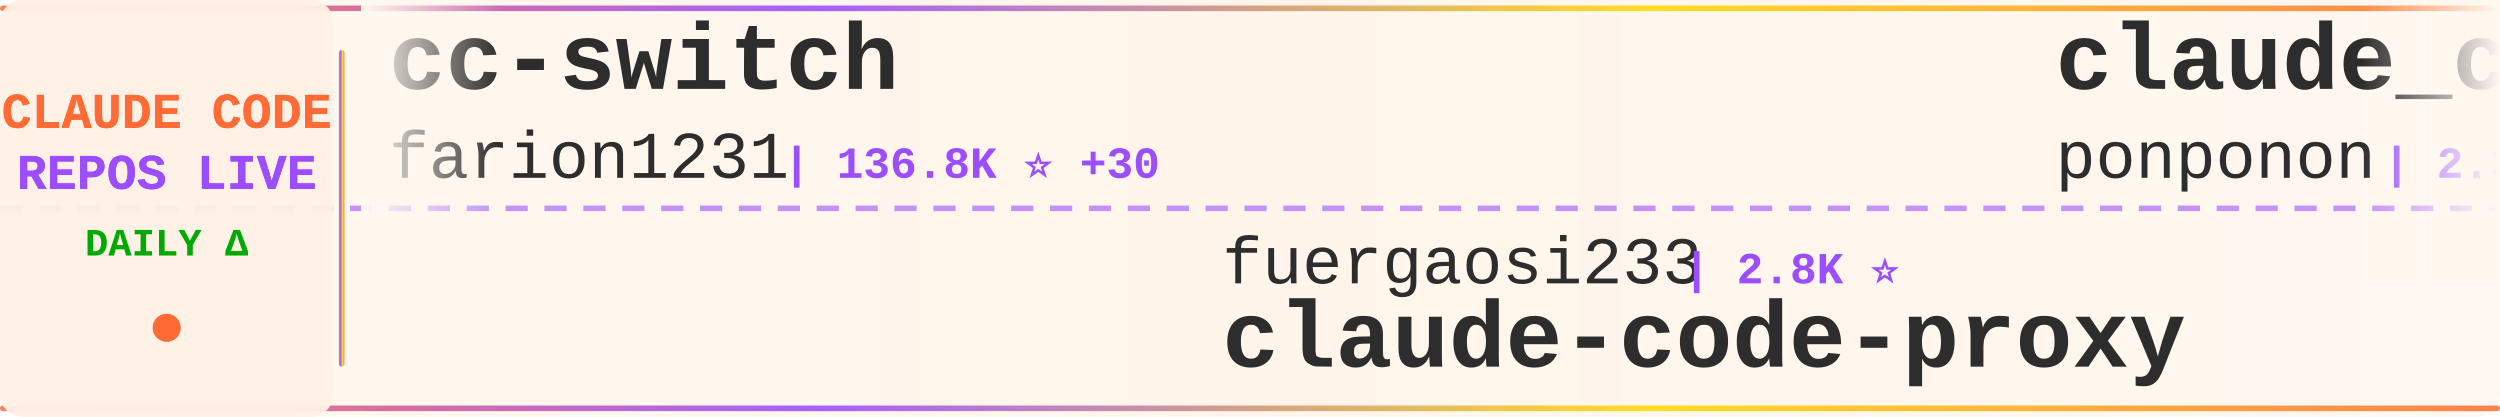
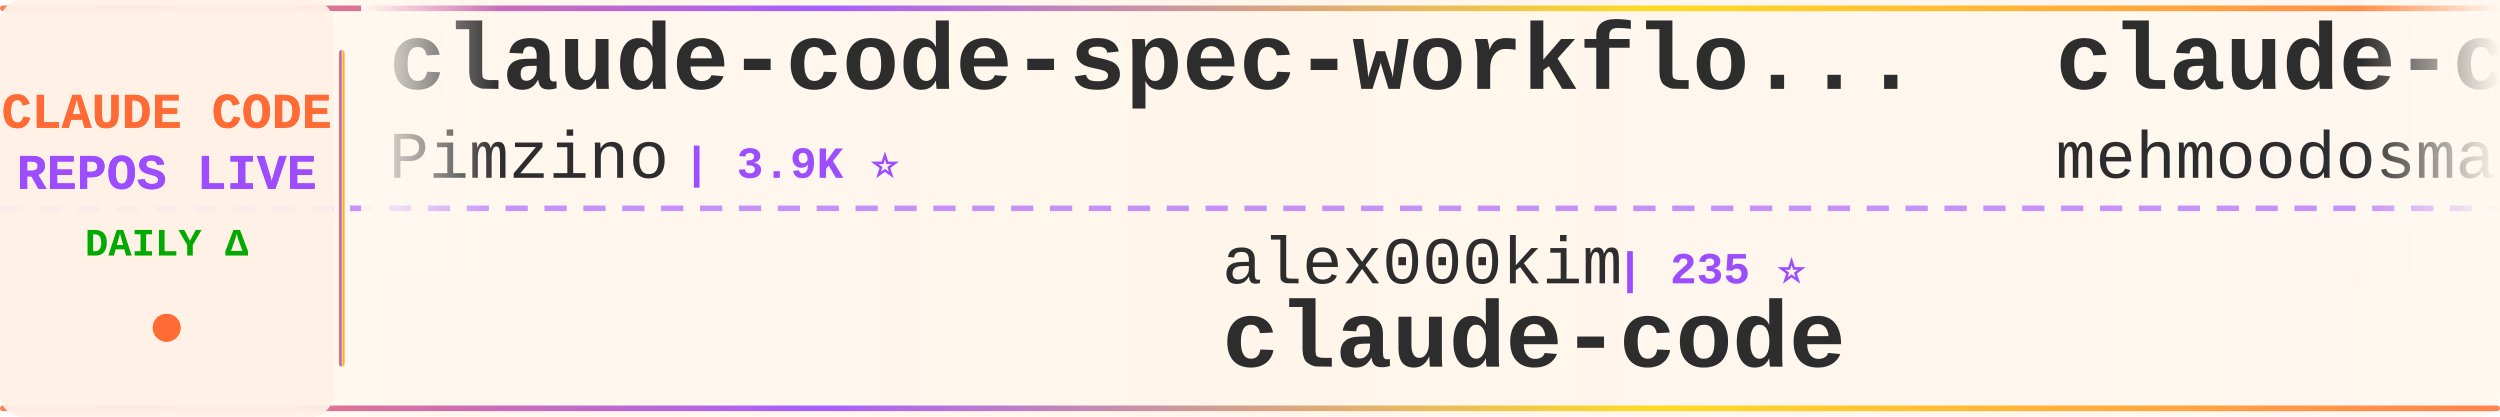
<svg xmlns="http://www.w3.org/2000/svg" width="900" height="150">
  <defs>
    <linearGradient id="tickerBg" x1="0%" y1="0%" x2="100%" y2="0%">
      <stop offset="0%" style="stop-color:#fff8f0;stop-opacity:0.98" />
      <stop offset="50%" style="stop-color:#fff5eb;stop-opacity:1" />
      <stop offset="100%" style="stop-color:#fff8f0;stop-opacity:0.98" />
    </linearGradient>
    <linearGradient id="borderGrad" x1="0%" y1="0%" x2="100%" y2="0%">
      <stop offset="0%" style="stop-color:#FF6B35;stop-opacity:0.85">
        <animate attributeName="stop-opacity" values="0.85;1;0.85" dur="2s" repeatCount="indefinite" />
      </stop>
      <stop offset="33%" style="stop-color:#9C4EFF;stop-opacity:0.9">
        <animate attributeName="stop-opacity" values="0.9;1;0.9" dur="2.2s" repeatCount="indefinite" />
      </stop>
      <stop offset="66%" style="stop-color:#FFD700;stop-opacity:0.85">
        <animate attributeName="stop-opacity" values="0.85;1;0.85" dur="1.8s" repeatCount="indefinite" />
      </stop>
      <stop offset="100%" style="stop-color:#FF6B35;stop-opacity:0.85">
        <animate attributeName="stop-opacity" values="0.85;1;0.85" dur="2s" repeatCount="indefinite" />
      </stop>
    </linearGradient>
    <filter id="textGlow">
      <feGaussianBlur stdDeviation="0.15" result="coloredBlur" />
      <feMerge>
        <feMergeNode in="coloredBlur" />
        <feMergeNode in="SourceGraphic" />
      </feMerge>
    </filter>
    <filter id="metricGlow">
      <feGaussianBlur stdDeviation="0.2" result="coloredBlur" />
      <feMerge>
        <feMergeNode in="coloredBlur" />
        <feMergeNode in="SourceGraphic" />
      </feMerge>
    </filter>
    <linearGradient id="leftFade" x1="0%" y1="0%" x2="100%" y2="0%">
      <stop offset="0%" style="stop-color:#fff8f0;stop-opacity:1" />
      <stop offset="100%" style="stop-color:#fff8f0;stop-opacity:0" />
    </linearGradient>
    <linearGradient id="rightFade" x1="0%" y1="0%" x2="100%" y2="0%">
      <stop offset="0%" style="stop-color:#fff8f0;stop-opacity:0" />
      <stop offset="100%" style="stop-color:#fff8f0;stop-opacity:1" />
    </linearGradient>
  </defs>
  <rect width="900" height="150" fill="url(#tickerBg)" rx="8" />
  <rect x="0" y="2" width="900" height="2" fill="url(#borderGrad)" rx="1" />
  <rect x="0" y="146" width="900" height="2" fill="url(#borderGrad)" rx="1" />
  <line x1="0" y1="75" x2="900" y2="75" stroke="#9C4EFF" stroke-width="2" stroke-dasharray="8 6" opacity="0.6" />
  <rect x="0" y="0" width="120" height="150" fill="#fff0e6" opacity="0.95" rx="8" />
  <text x="60" y="46" font-family="'Courier New', monospace" font-size="18" font-weight="bold" fill="#FF6B35" text-anchor="middle" filter="url(#textGlow)">
    CLAUDE CODE
  </text>
  <text x="60" y="68" font-family="'Courier New', monospace" font-size="18" font-weight="bold" fill="#9C4EFF" text-anchor="middle" filter="url(#textGlow)">
    REPOS LIVE
  </text>
  <text x="60" y="92" font-family="'Courier New', monospace" font-size="14" font-weight="bold" fill="#00aa00" text-anchor="middle">
    DAILY Δ
  </text>
  <circle cx="60" cy="118" r="5" fill="#FF6B35" filter="url(#metricGlow)">
    <animate attributeName="r" values="4;6;4" dur="1.5s" repeatCount="indefinite" />
    <animate attributeName="opacity" values="0.6;1;0.6" dur="1.5s" repeatCount="indefinite" />
  </circle>
  <rect x="122" y="18" width="2" height="114" fill="url(#borderGrad)" rx="1" />
  <clipPath id="tickerClip">
    <rect x="130" y="0" width="770" height="150" />
  </clipPath>
  <g clip-path="url(#tickerClip)">
    <g id="tickerItems">
      <animateTransform attributeName="transform" attributeType="XML" type="translate" from="0 0" to="-3000 0" dur="54s" repeatCount="indefinite" />
      <g transform="translate(0, 0)">
-         <text x="140" y="32" font-family="'Courier New', monospace" font-size="34" font-weight="bold" fill="#2d2d2d">cc-switch</text>
-         <text x="140" y="64" font-family="'Courier New', monospace" font-size="24" font-weight="normal" fill="#2d2d2d" opacity="1.0">farion1231</text>
-         <text x="282" y="64" font-family="'Courier New', monospace" font-size="16" font-weight="bold" fill="#9C4EFF"> | 136.8K ⭐ +30</text>
+         <text x="140" y="32" font-family="'Courier New', monospace" font-size="34" font-weight="bold" fill="#2d2d2d">claude-code-spec-workflo...</text>
+         <text x="140" y="64" font-family="'Courier New', monospace" font-size="24" font-weight="normal" fill="#2d2d2d" opacity="1.0">Pimzino</text>
+         <text x="246" y="64" font-family="'Courier New', monospace" font-size="16" font-weight="bold" fill="#9C4EFF"> | 3.9K ⭐</text>
      </g>
      <g transform="translate(300, 0)">
-         <text x="140" y="102" font-family="'Courier New', monospace" font-size="24" font-weight="normal" fill="#2d2d2d" opacity="1.0">fuergaosi233</text>
-         <text x="306" y="102" font-family="'Courier New', monospace" font-size="16" font-weight="bold" fill="#9C4EFF"> | 2.8K ⭐</text>
-         <text x="140" y="132" font-family="'Courier New', monospace" font-size="34" font-weight="bold" fill="#2d2d2d">claude-code-proxy</text>
+         <text x="140" y="102" font-family="'Courier New', monospace" font-size="24" font-weight="normal" fill="#2d2d2d" opacity="1.0">alex000kim</text>
+         <text x="282" y="102" font-family="'Courier New', monospace" font-size="16" font-weight="bold" fill="#9C4EFF"> | 235 ⭐</text>
+         <text x="140" y="132" font-family="'Courier New', monospace" font-size="34" font-weight="bold" fill="#2d2d2d">claude-code</text>
      </g>
      <g transform="translate(600, 0)">
-         <text x="140" y="32" font-family="'Courier New', monospace" font-size="34" font-weight="bold" fill="#2d2d2d">claude_code_src</text>
-         <text x="140" y="64" font-family="'Courier New', monospace" font-size="24" font-weight="normal" fill="#2d2d2d" opacity="1.0">ponponon</text>
-         <text x="258" y="64" font-family="'Courier New', monospace" font-size="16" font-weight="bold" fill="#9C4EFF"> | 2.3K ⭐</text>
+         <text x="140" y="32" font-family="'Courier New', monospace" font-size="34" font-weight="bold" fill="#2d2d2d">claude-code</text>
+         <text x="140" y="64" font-family="'Courier New', monospace" font-size="24" font-weight="normal" fill="#2d2d2d" opacity="1.0">mehmoodosman</text>
+         <text x="306" y="64" font-family="'Courier New', monospace" font-size="16" font-weight="bold" fill="#9C4EFF"> | 173 ⭐</text>
      </g>
      <g transform="translate(900, 0)">
-         <text x="140" y="102" font-family="'Courier New', monospace" font-size="24" font-weight="normal" fill="#2d2d2d" opacity="1.0">huangserva</text>
-         <text x="282" y="102" font-family="'Courier New', monospace" font-size="16" font-weight="bold" fill="#9C4EFF"> | 631 ⭐</text>
-         <text x="140" y="132" font-family="'Courier New', monospace" font-size="34" font-weight="bold" fill="#2d2d2d">claude-code-cli</text>
+         <text x="140" y="102" font-family="'Courier New', monospace" font-size="24" font-weight="normal" fill="#2d2d2d" opacity="1.0">digitalsamba</text>
+         <text x="306" y="102" font-family="'Courier New', monospace" font-size="16" font-weight="bold" fill="#9C4EFF"> | 2.1K ⭐ +1</text>
+         <text x="140" y="132" font-family="'Courier New', monospace" font-size="34" font-weight="bold" fill="#2d2d2d">claude-code-video-toolki...</text>
      </g>
      <g transform="translate(1200, 0)">
-         <text x="140" y="32" font-family="'Courier New', monospace" font-size="34" font-weight="bold" fill="#2d2d2d">Claude-Code-Source-Study</text>
-         <text x="140" y="64" font-family="'Courier New', monospace" font-size="24" font-weight="normal" fill="#2d2d2d" opacity="1.0">luyao618</text>
-         <text x="258" y="64" font-family="'Courier New', monospace" font-size="16" font-weight="bold" fill="#9C4EFF"> | 1.7K ⭐</text>
+         <text x="140" y="32" font-family="'Courier New', monospace" font-size="34" font-weight="bold" fill="#2d2d2d">claude-code-from-scratch</text>
+         <text x="140" y="64" font-family="'Courier New', monospace" font-size="24" font-weight="normal" fill="#2d2d2d" opacity="1.0">Windy3f3f3f3f</text>
+         <text x="318" y="64" font-family="'Courier New', monospace" font-size="16" font-weight="bold" fill="#9C4EFF"> | 2.7K ⭐</text>
      </g>
      <g transform="translate(1500, 0)">
-         <text x="140" y="102" font-family="'Courier New', monospace" font-size="24" font-weight="normal" fill="#2d2d2d" opacity="1.0">lowcortisolprogrammer</text>
-         <text x="414" y="102" font-family="'Courier New', monospace" font-size="16" font-weight="bold" fill="#9C4EFF"> | 171 ⭐</text>
+         <text x="140" y="102" font-family="'Courier New', monospace" font-size="24" font-weight="normal" fill="#2d2d2d" opacity="1.0">777genius</text>
+         <text x="270" y="102" font-family="'Courier New', monospace" font-size="16" font-weight="bold" fill="#9C4EFF"> | 932 ⭐ +1</text>
+         <text x="140" y="132" font-family="'Courier New', monospace" font-size="34" font-weight="bold" fill="#2d2d2d">claude-code-source-code</text>
+       </g>
+       <g transform="translate(1800, 0)">
+         <text x="140" y="32" font-family="'Courier New', monospace" font-size="34" font-weight="bold" fill="#2d2d2d">claude-code-workflows</text>
+         <text x="140" y="64" font-family="'Courier New', monospace" font-size="24" font-weight="normal" fill="#2d2d2d" opacity="1.0">OneRedOak</text>
+         <text x="270" y="64" font-family="'Courier New', monospace" font-size="16" font-weight="bold" fill="#9C4EFF"> | 3.9K ⭐</text>
+       </g>
+       <g transform="translate(2100, 0)">
+         <text x="140" y="102" font-family="'Courier New', monospace" font-size="24" font-weight="normal" fill="#2d2d2d" opacity="1.0">farion1231</text>
+         <text x="282" y="102" font-family="'Courier New', monospace" font-size="16" font-weight="bold" fill="#9C4EFF"> | 136.9K ⭐ +34</text>
+         <text x="140" y="132" font-family="'Courier New', monospace" font-size="34" font-weight="bold" fill="#2d2d2d">cc-switch</text>
+       </g>
+       <g transform="translate(2400, 0)">
+         <text x="140" y="32" font-family="'Courier New', monospace" font-size="34" font-weight="bold" fill="#2d2d2d">Claude-Code-Game-Studios</text>
+         <text x="140" y="64" font-family="'Courier New', monospace" font-size="24" font-weight="normal" fill="#2d2d2d" opacity="1.0">Donchitos</text>
+         <text x="270" y="64" font-family="'Courier New', monospace" font-size="16" font-weight="bold" fill="#9C4EFF"> | 25.4K ⭐ +2</text>
+       </g>
+       <g transform="translate(2700, 0)">
+         <text x="140" y="102" font-family="'Courier New', monospace" font-size="24" font-weight="normal" fill="#2d2d2d" opacity="1.0">wanshuiyin</text>
+         <text x="282" y="102" font-family="'Courier New', monospace" font-size="16" font-weight="bold" fill="#9C4EFF"> | 16.6K ⭐ +4</text>
+         <text x="140" y="132" font-family="'Courier New', monospace" font-size="34" font-weight="bold" fill="#2d2d2d">Auto-claude-code-researc...</text>
+       </g>
+       <g transform="translate(3000, 0)">
+         <text x="140" y="32" font-family="'Courier New', monospace" font-size="34" font-weight="bold" fill="#2d2d2d">claude-code-spec-workflo...</text>
+         <text x="140" y="64" font-family="'Courier New', monospace" font-size="24" font-weight="normal" fill="#2d2d2d" opacity="1.0">Pimzino</text>
+         <text x="246" y="64" font-family="'Courier New', monospace" font-size="16" font-weight="bold" fill="#9C4EFF"> | 3.9K ⭐</text>
+       </g>
+       <g transform="translate(3300, 0)">
+         <text x="140" y="102" font-family="'Courier New', monospace" font-size="24" font-weight="normal" fill="#2d2d2d" opacity="1.0">alex000kim</text>
+         <text x="282" y="102" font-family="'Courier New', monospace" font-size="16" font-weight="bold" fill="#9C4EFF"> | 235 ⭐</text>
        <text x="140" y="132" font-family="'Courier New', monospace" font-size="34" font-weight="bold" fill="#2d2d2d">claude-code</text>
      </g>
-       <g transform="translate(1800, 0)">
-         <text x="140" y="32" font-family="'Courier New', monospace" font-size="34" font-weight="bold" fill="#2d2d2d">awesome-claude-code-suba...</text>
-         <text x="140" y="64" font-family="'Courier New', monospace" font-size="24" font-weight="normal" fill="#2d2d2d" opacity="1.0">VoltAgent</text>
-         <text x="270" y="64" font-family="'Courier New', monospace" font-size="16" font-weight="bold" fill="#9C4EFF"> | 25.3K ⭐ +4</text>
-       </g>
-       <g transform="translate(2100, 0)">
-         <text x="140" y="102" font-family="'Courier New', monospace" font-size="24" font-weight="normal" fill="#2d2d2d" opacity="1.0">alejandrobalderas</text>
-         <text x="366" y="102" font-family="'Courier New', monospace" font-size="16" font-weight="bold" fill="#9C4EFF"> | 2.9K ⭐</text>
-         <text x="140" y="132" font-family="'Courier New', monospace" font-size="34" font-weight="bold" fill="#2d2d2d">claude-code-from-source</text>
-       </g>
-       <g transform="translate(2400, 0)">
-         <text x="140" y="32" font-family="'Courier New', monospace" font-size="34" font-weight="bold" fill="#2d2d2d">claude-code-prompts</text>
-         <text x="140" y="64" font-family="'Courier New', monospace" font-size="24" font-weight="normal" fill="#2d2d2d" opacity="1.0">repowise-dev</text>
-         <text x="306" y="64" font-family="'Courier New', monospace" font-size="16" font-weight="bold" fill="#9C4EFF"> | 1.2K ⭐</text>
-       </g>
-       <g transform="translate(2700, 0)">
-         <text x="140" y="102" font-family="'Courier New', monospace" font-size="24" font-weight="normal" fill="#2d2d2d" opacity="1.0">OrcaWhisper</text>
-         <text x="294" y="102" font-family="'Courier New', monospace" font-size="16" font-weight="bold" fill="#9C4EFF"> | 101 ⭐</text>
-         <text x="140" y="132" font-family="'Courier New', monospace" font-size="34" font-weight="bold" fill="#2d2d2d">Claude-Code</text>
-       </g>
-       <g transform="translate(3000, 0)">
-         <text x="140" y="32" font-family="'Courier New', monospace" font-size="34" font-weight="bold" fill="#2d2d2d">cc-switch</text>
-         <text x="140" y="64" font-family="'Courier New', monospace" font-size="24" font-weight="normal" fill="#2d2d2d" opacity="1.0">farion1231</text>
-         <text x="282" y="64" font-family="'Courier New', monospace" font-size="16" font-weight="bold" fill="#9C4EFF"> | 136.8K ⭐ +30</text>
-       </g>
-       <g transform="translate(3300, 0)">
-         <text x="140" y="102" font-family="'Courier New', monospace" font-size="24" font-weight="normal" fill="#2d2d2d" opacity="1.0">fuergaosi233</text>
-         <text x="306" y="102" font-family="'Courier New', monospace" font-size="16" font-weight="bold" fill="#9C4EFF"> | 2.8K ⭐</text>
-         <text x="140" y="132" font-family="'Courier New', monospace" font-size="34" font-weight="bold" fill="#2d2d2d">claude-code-proxy</text>
-       </g>
      <g transform="translate(3600, 0)">
-         <text x="140" y="32" font-family="'Courier New', monospace" font-size="34" font-weight="bold" fill="#2d2d2d">claude_code_src</text>
-         <text x="140" y="64" font-family="'Courier New', monospace" font-size="24" font-weight="normal" fill="#2d2d2d" opacity="1.0">ponponon</text>
-         <text x="258" y="64" font-family="'Courier New', monospace" font-size="16" font-weight="bold" fill="#9C4EFF"> | 2.3K ⭐</text>
+         <text x="140" y="32" font-family="'Courier New', monospace" font-size="34" font-weight="bold" fill="#2d2d2d">claude-code</text>
+         <text x="140" y="64" font-family="'Courier New', monospace" font-size="24" font-weight="normal" fill="#2d2d2d" opacity="1.0">mehmoodosman</text>
+         <text x="306" y="64" font-family="'Courier New', monospace" font-size="16" font-weight="bold" fill="#9C4EFF"> | 173 ⭐</text>
      </g>
      <g transform="translate(3900, 0)">
-         <text x="140" y="102" font-family="'Courier New', monospace" font-size="24" font-weight="normal" fill="#2d2d2d" opacity="1.0">huangserva</text>
-         <text x="282" y="102" font-family="'Courier New', monospace" font-size="16" font-weight="bold" fill="#9C4EFF"> | 631 ⭐</text>
-         <text x="140" y="132" font-family="'Courier New', monospace" font-size="34" font-weight="bold" fill="#2d2d2d">claude-code-cli</text>
+         <text x="140" y="102" font-family="'Courier New', monospace" font-size="24" font-weight="normal" fill="#2d2d2d" opacity="1.0">digitalsamba</text>
+         <text x="306" y="102" font-family="'Courier New', monospace" font-size="16" font-weight="bold" fill="#9C4EFF"> | 2.1K ⭐ +1</text>
+         <text x="140" y="132" font-family="'Courier New', monospace" font-size="34" font-weight="bold" fill="#2d2d2d">claude-code-video-toolki...</text>
      </g>
    </g>
  </g>
  <rect x="130" y="0" width="50" height="100" fill="url(#leftFade)" />
  <rect x="850" y="0" width="50" height="100" fill="url(#rightFade)" />
</svg>
